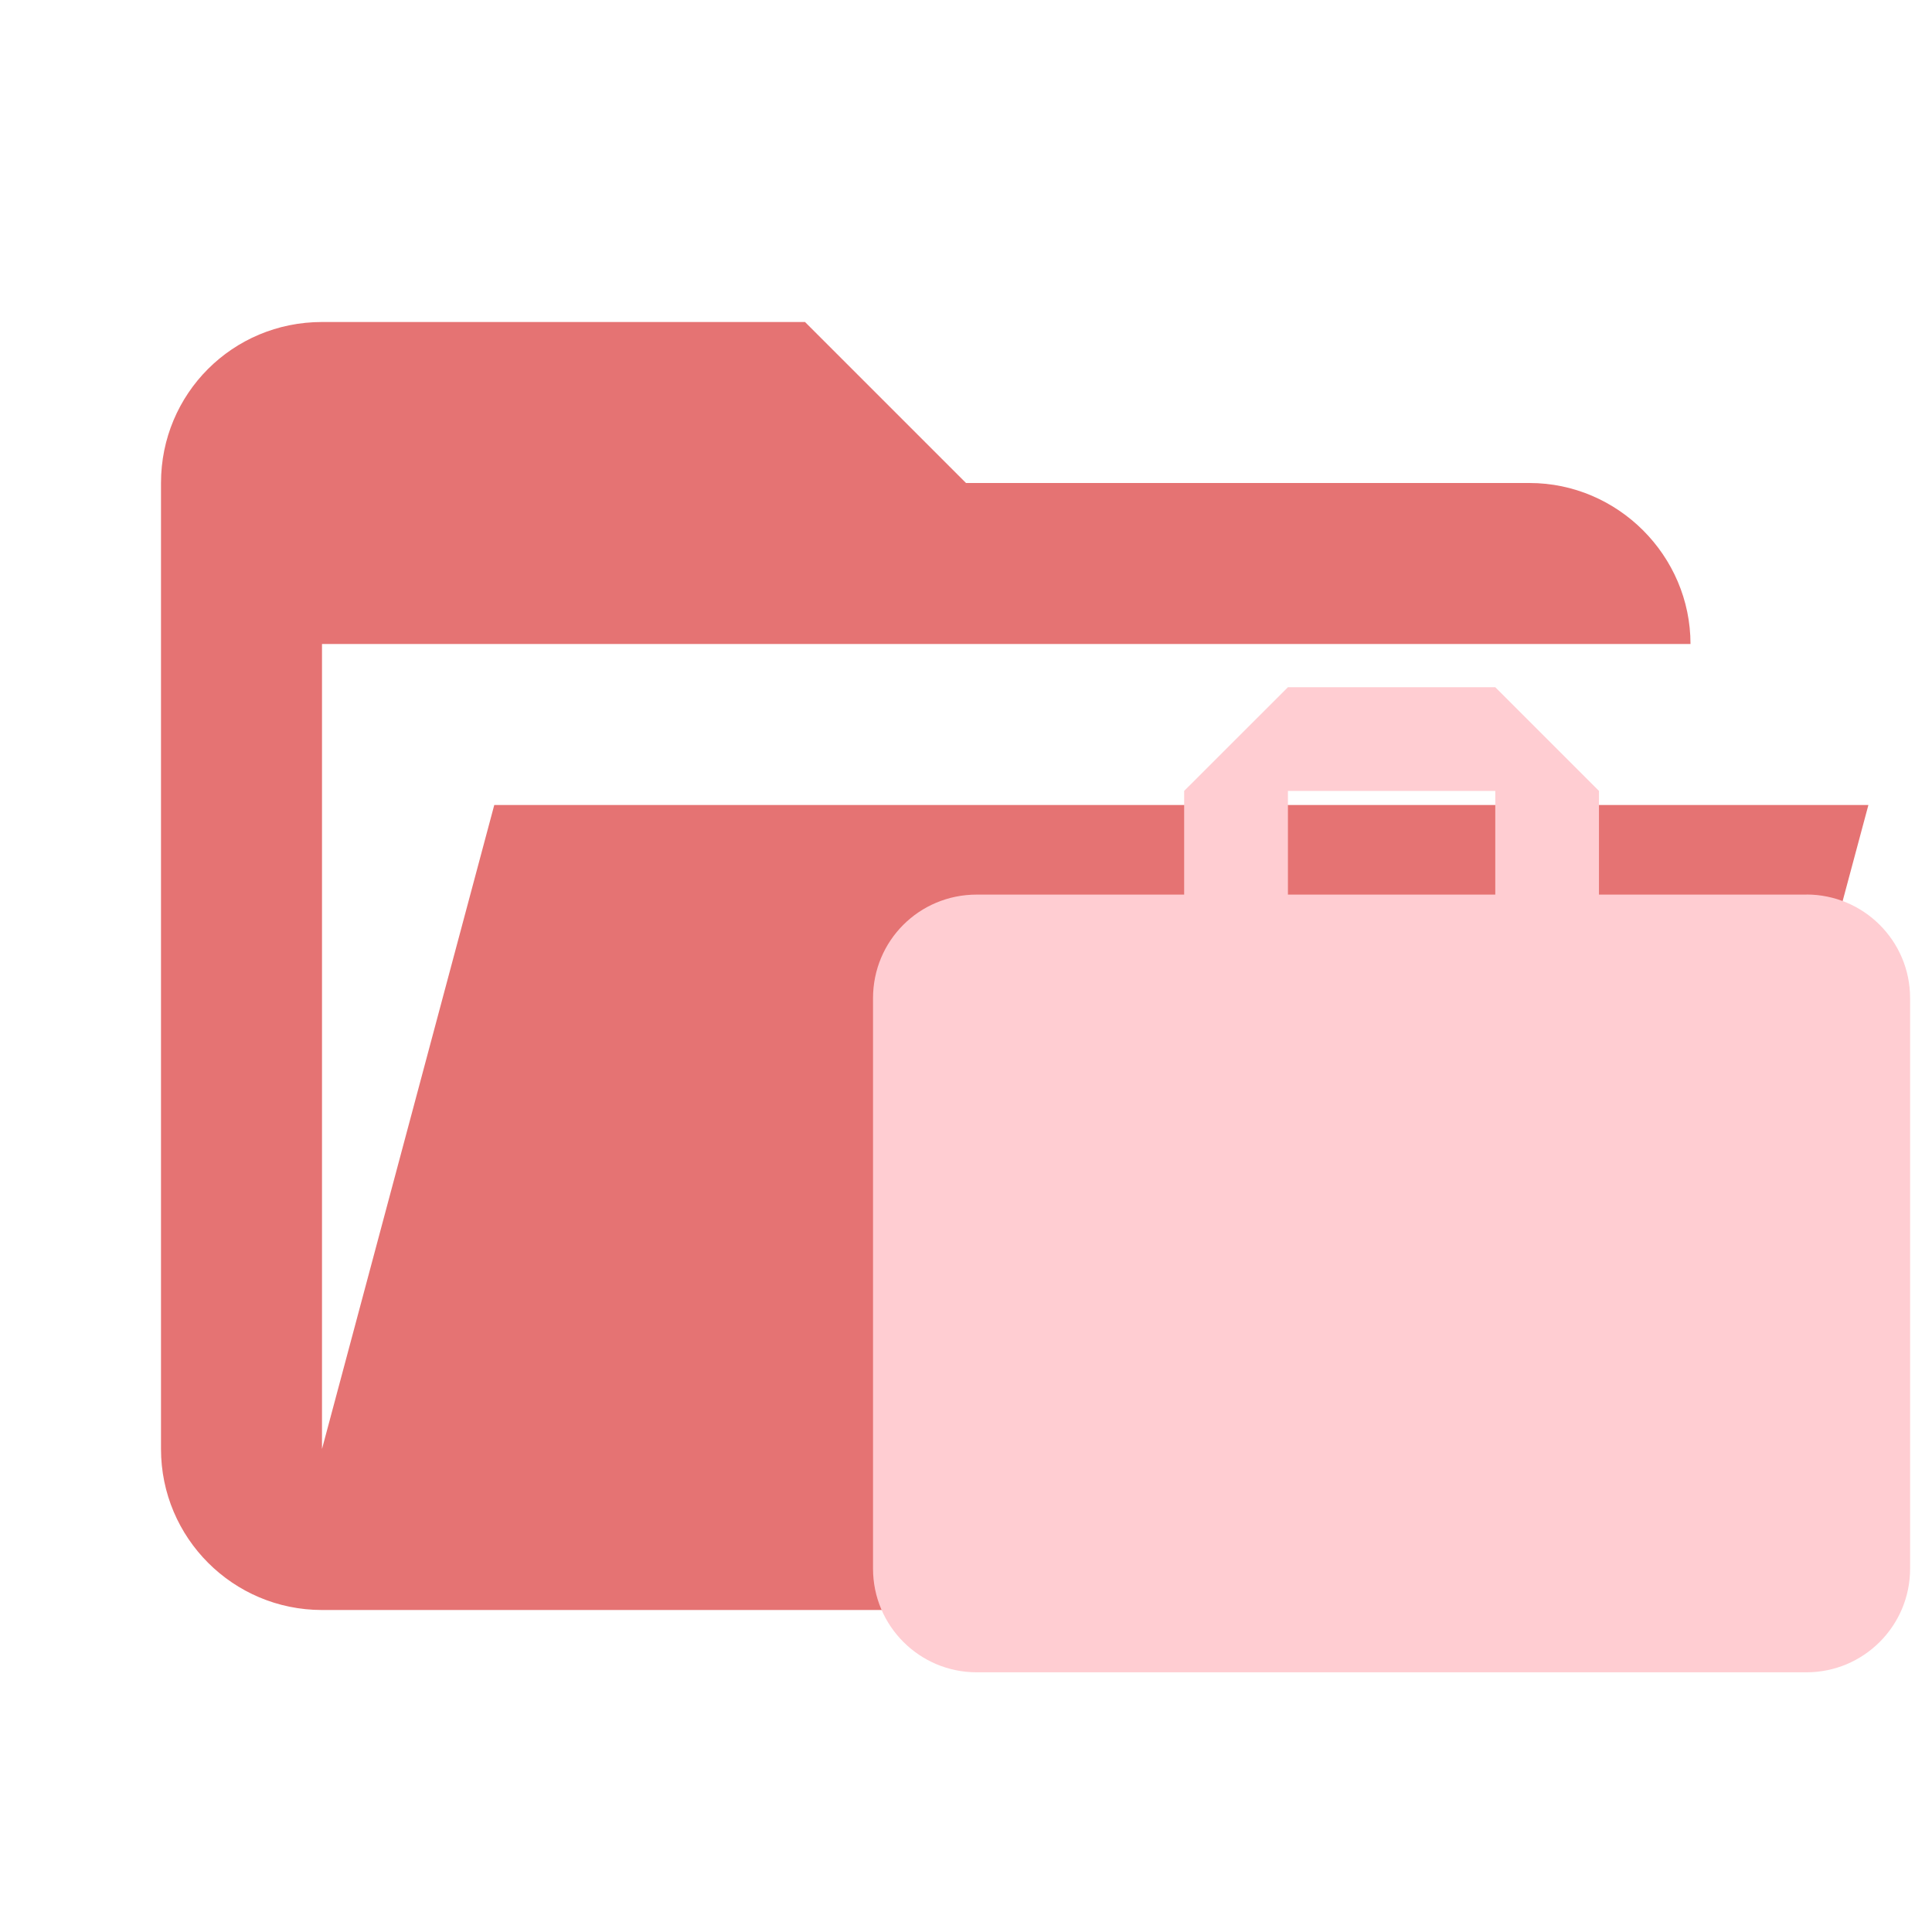
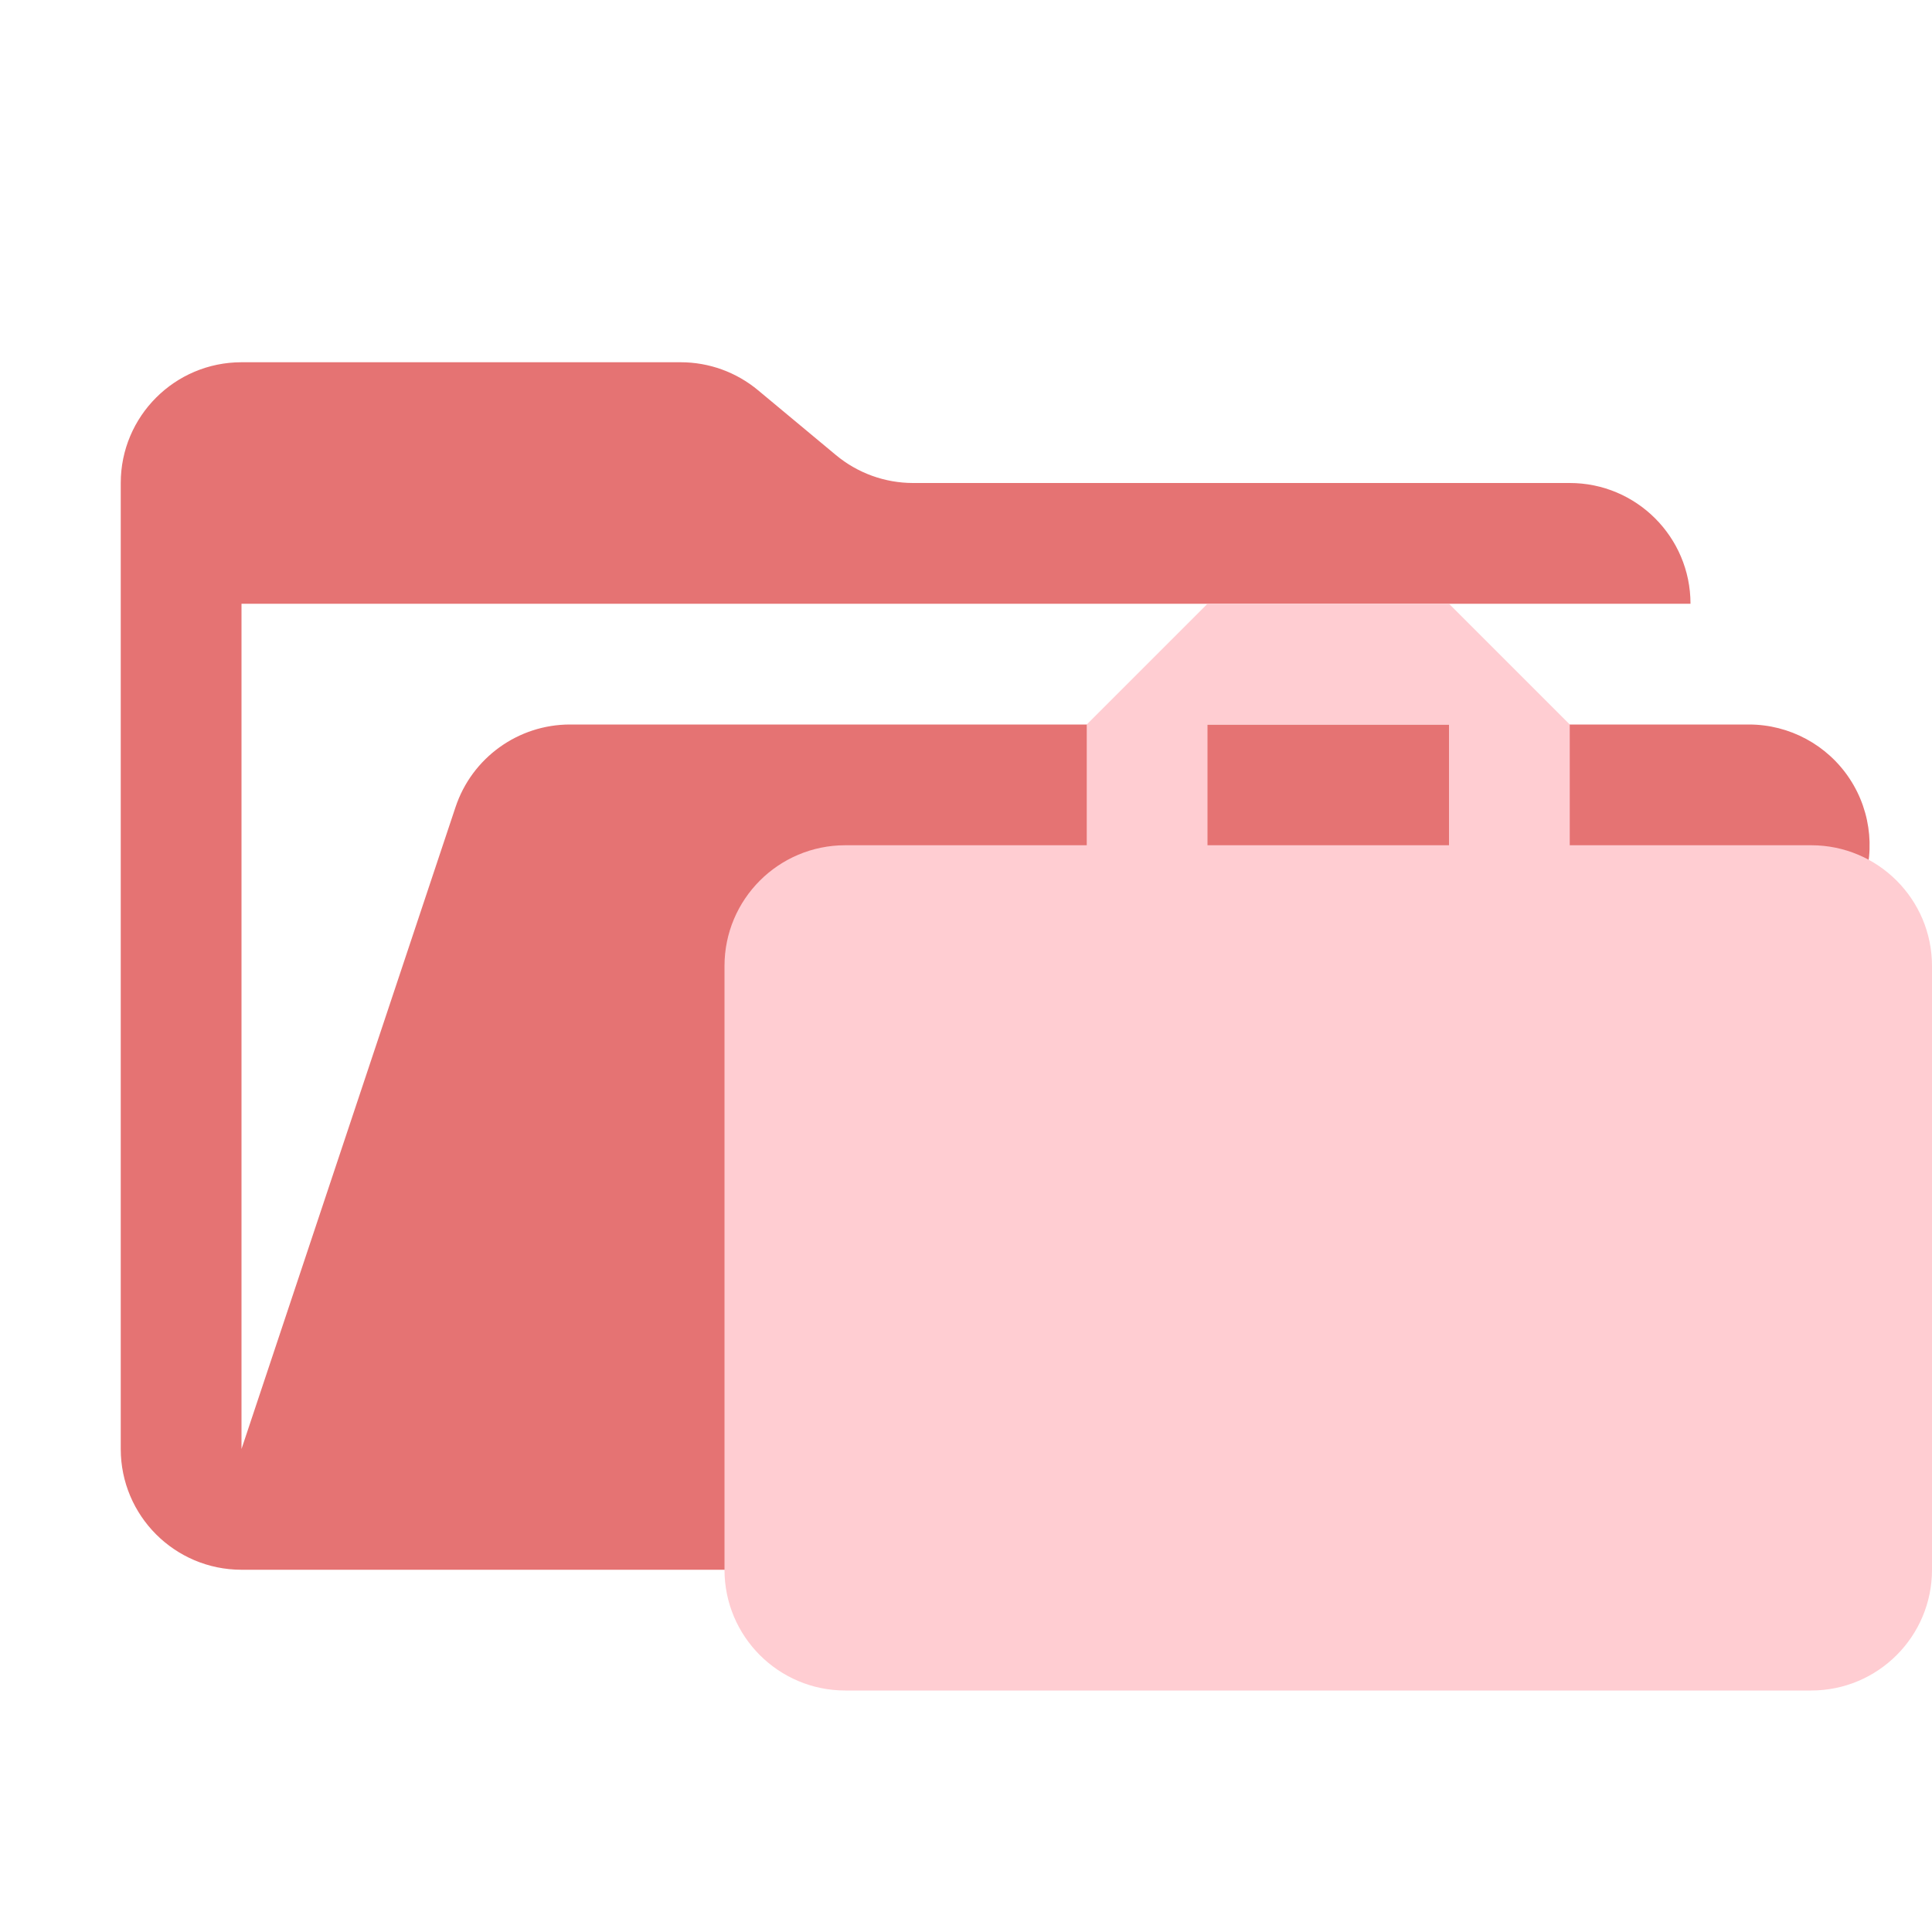
- <svg xmlns="http://www.w3.org/2000/svg" clip-rule="evenodd" stroke-linejoin="round" stroke-miterlimit="1.414" viewBox="0 0 24 24" xml:space="preserve">
-   <path d="M19 20H4a2 2 0 0 1-2-2V6c0-1.11.89-2 2-2h6l2 2h7c1.097 0 2 .903 2 2H4v10l2.14-8h17.07l-2.28 8.5c-.23.87-1.01 1.5-1.93 1.5z" fill="#e57373" />
-   <path d="M18.575 11.113h-2.576V9.825h2.576m3.864 1.288h-2.576V9.825l-1.288-1.288h-2.576L14.71 9.825v1.288h-2.577c-.715 0-1.288.573-1.288 1.288v7.085a1.288 1.288 0 0 0 1.288 1.288H22.44a1.288 1.288 0 0 0 1.288-1.288V12.4c0-.715-.58-1.288-1.288-1.288z" fill="#ffcdd2" fill-rule="evenodd" />
+ <svg xmlns="http://www.w3.org/2000/svg" viewBox="0 0 32 32">
+   <path d="M28.967,12H9.442a2,2,0,0,0-1.897,1.368L4,24V10H28a2,2,0,0,0-2-2H15.124a2,2,0,0,1-1.28-.464L12.556,6.464A2,2,0,0,0,11.276,6H4A2,2,0,0,0,2,8V24a2,2,0,0,0,2,2H26l4.805-11.212A2,2,0,0,0,28.967,12Z" style="fill: #e57373" />
+   <path d="M30,14H26V12l-2-2H20l-2,2v2H14a2,2,0,0,0-2,2V26a2,2,0,0,0,2,2H30a2,2,0,0,0,2-2V16A2,2,0,0,0,30,14ZM20,14V12h4v2Z" style="fill: #ffcdd2;fill-rule: evenodd" />
</svg>
